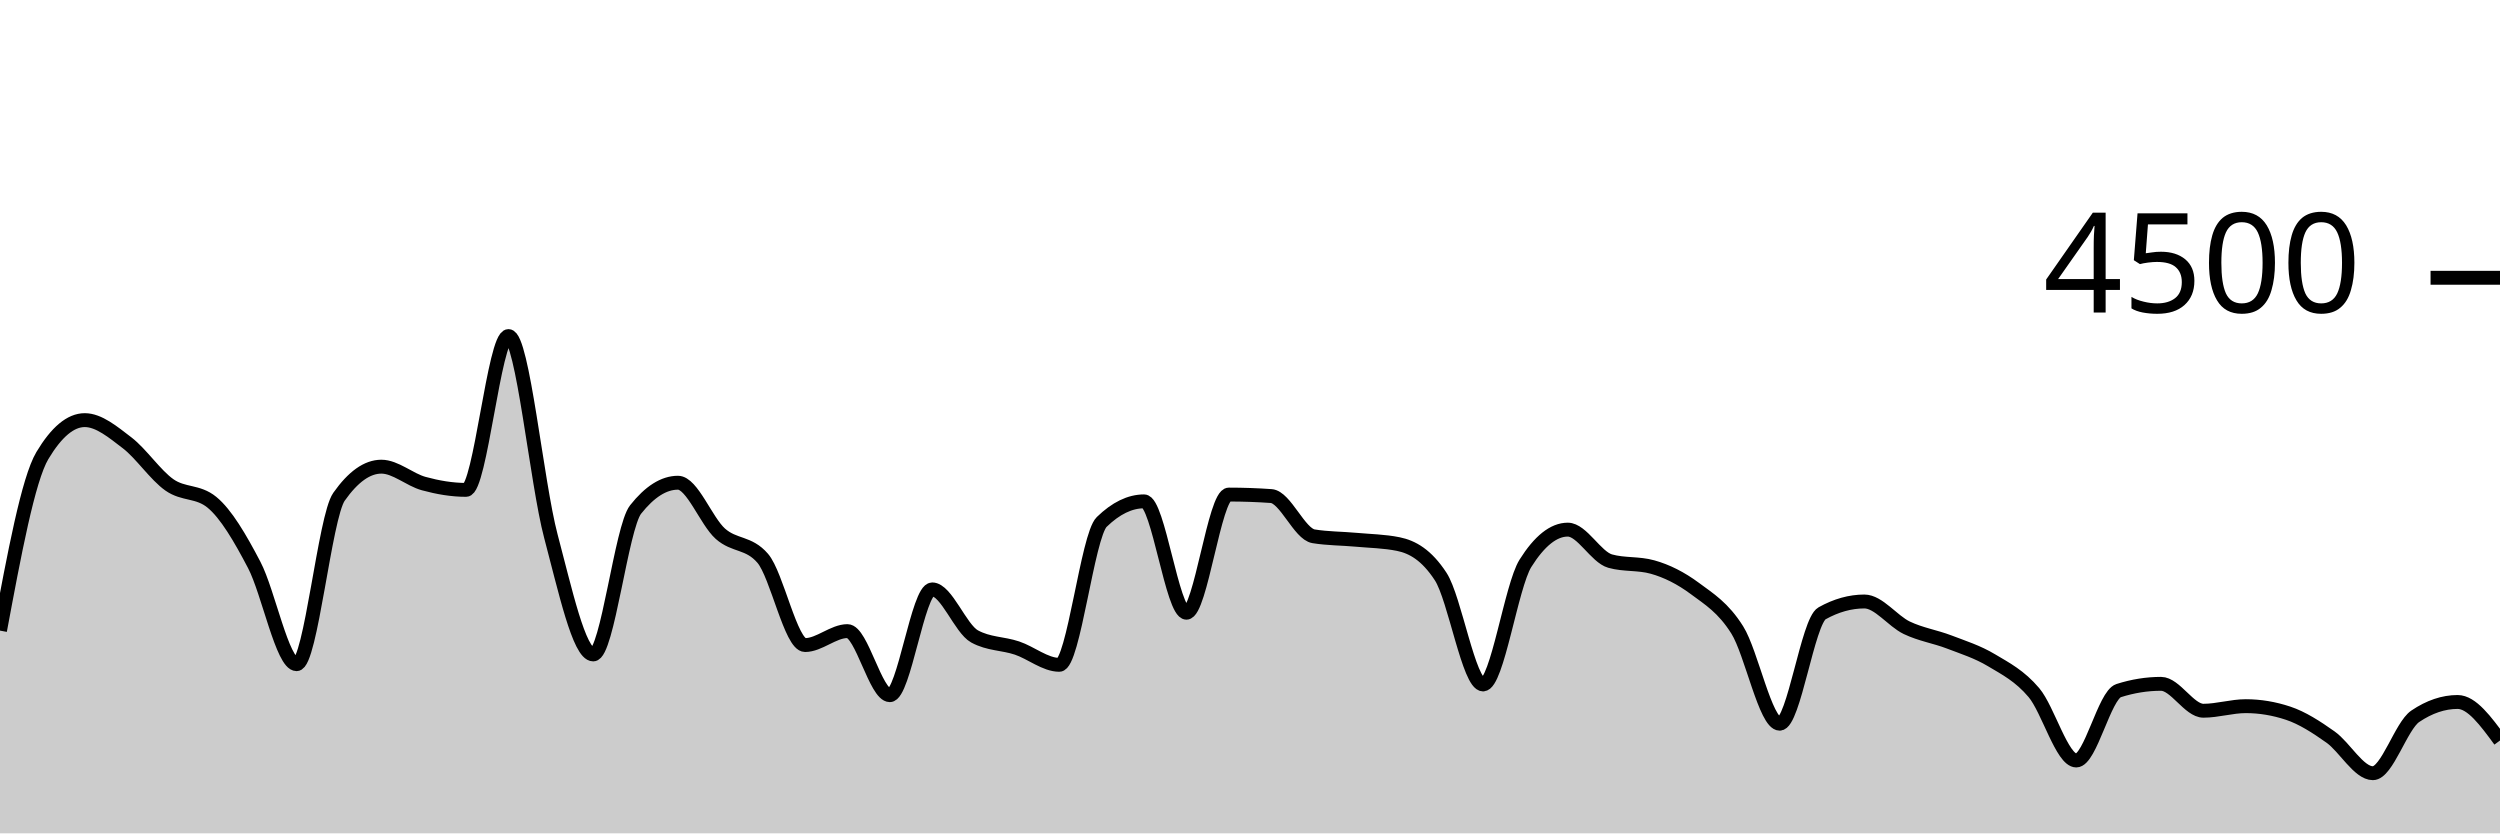
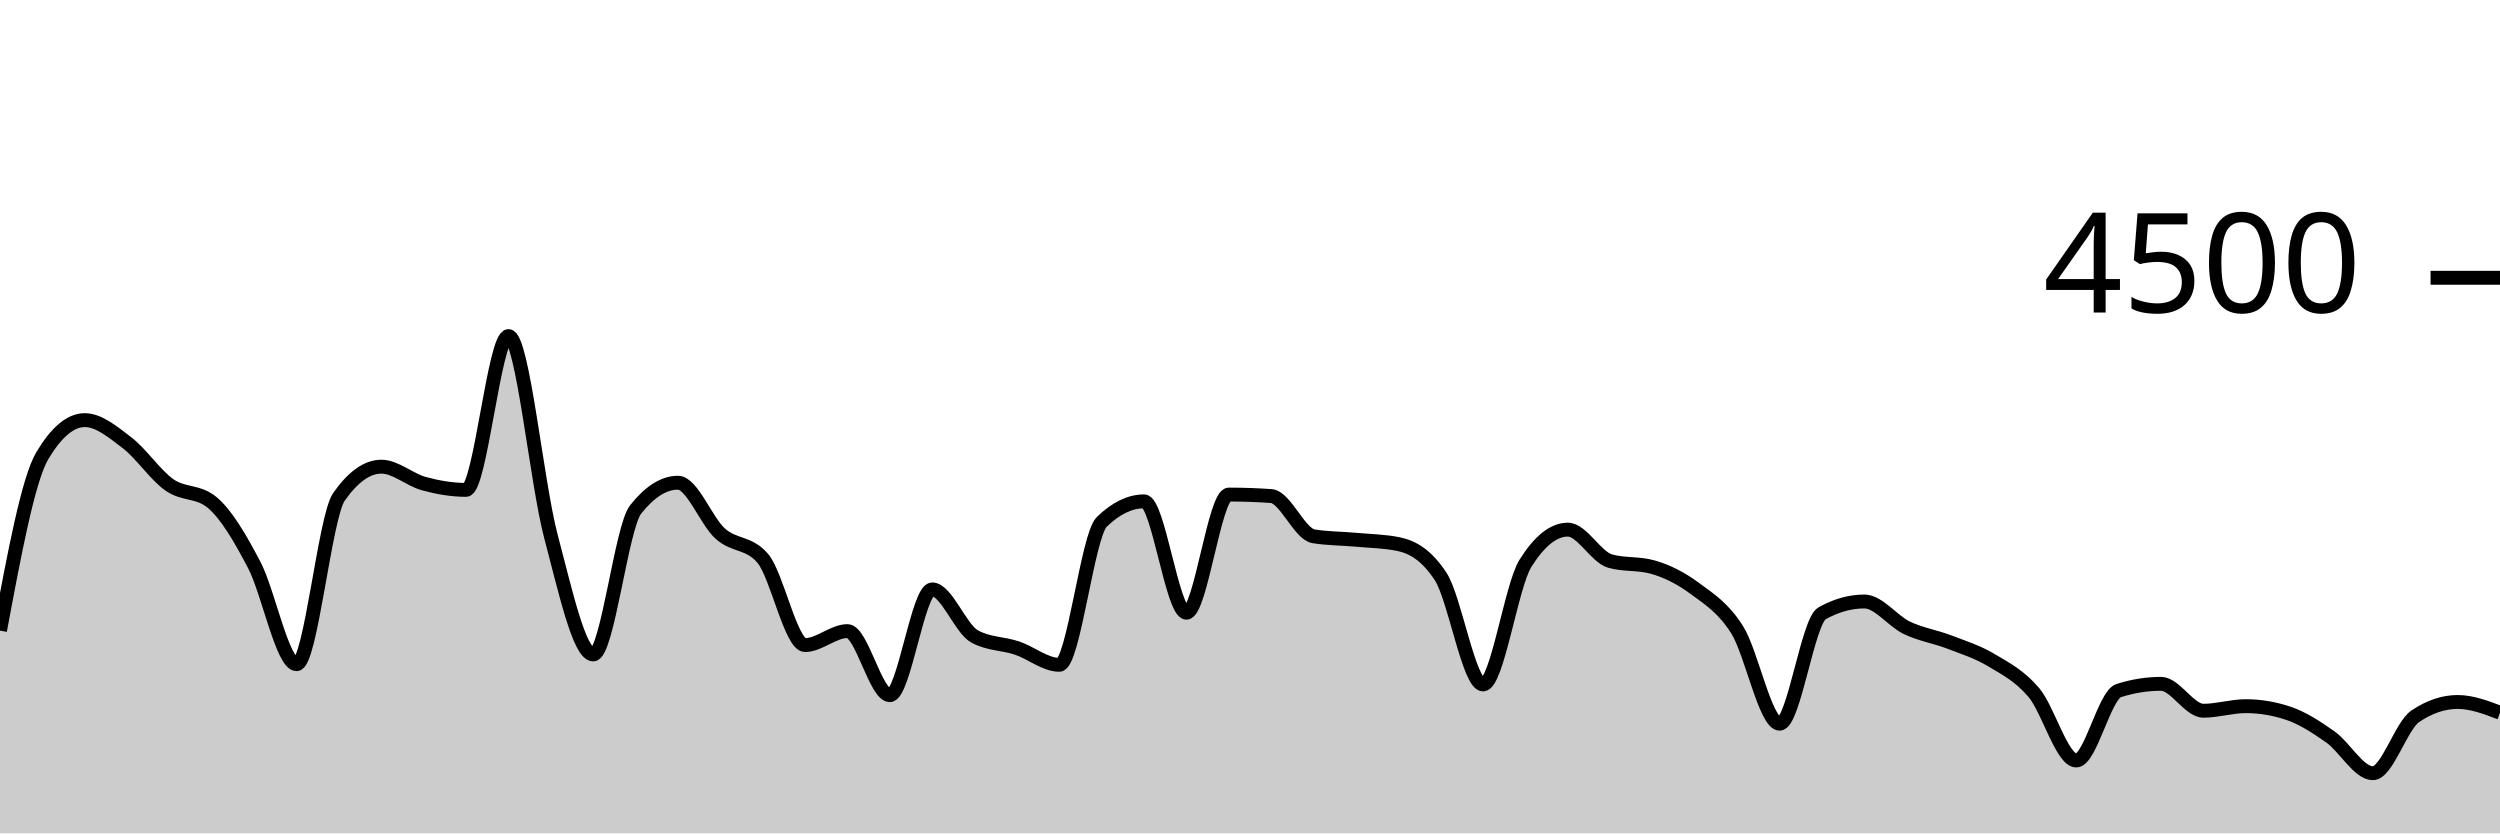
<svg xmlns="http://www.w3.org/2000/svg" viewBox="0 0 180 60">
  <g transform="translate(0,20)">
-     <path class="area" fill="rgba(0, 0, 0, 0.2)" d="M0,25.404C1.017,19.953,2.034,14.501,3.051,12.8C4.068,11.099,5.085,10.249,6.102,10.249C7.119,10.249,8.136,11.107,9.153,11.884C10.169,12.662,11.186,14.203,12.203,14.916C13.22,15.628,14.237,15.33,15.254,16.16C16.271,16.99,17.288,18.732,18.305,20.676C19.322,22.619,20.339,27.822,21.356,27.822C22.373,27.822,23.39,17.215,24.407,15.769C25.424,14.323,26.441,13.6,27.458,13.6C28.475,13.6,29.492,14.539,30.508,14.818C31.525,15.096,32.542,15.271,33.559,15.271C34.576,15.271,35.593,4.196,36.61,4.196C37.627,4.196,38.644,14.775,39.661,18.596C40.678,22.416,41.695,27.12,42.712,27.12C43.729,27.12,44.746,17.97,45.763,16.684C46.78,15.399,47.797,14.756,48.814,14.756C49.831,14.756,50.847,17.52,51.864,18.427C52.881,19.333,53.898,19.016,54.915,20.196C55.932,21.375,56.949,26.444,57.966,26.444C58.983,26.444,60,25.44,61.017,25.44C62.034,25.44,63.051,30.053,64.068,30.053C65.085,30.053,66.102,22.436,67.119,22.436C68.136,22.436,69.153,25.265,70.169,25.822C71.186,26.379,72.203,26.317,73.22,26.658C74.237,26.999,75.254,27.867,76.271,27.867C77.288,27.867,78.305,18.572,79.322,17.582C80.339,16.593,81.356,16.098,82.373,16.098C83.39,16.098,84.407,24.116,85.424,24.116C86.441,24.116,87.458,15.609,88.475,15.609C89.492,15.609,90.508,15.644,91.525,15.716C92.542,15.787,93.559,18.447,94.576,18.613C95.593,18.779,96.61,18.769,97.627,18.862C98.644,18.956,99.661,18.966,100.678,19.173C101.695,19.381,102.712,19.953,103.729,21.511C104.746,23.07,105.763,29.28,106.78,29.28C107.797,29.28,108.814,22.178,109.831,20.56C110.847,18.942,111.864,18.133,112.881,18.133C113.898,18.133,114.915,20.116,115.932,20.4C116.949,20.684,117.966,20.542,118.983,20.827C120,21.111,121.017,21.618,122.034,22.373C123.051,23.129,124.068,23.738,125.085,25.36C126.102,26.982,127.119,32.107,128.136,32.107C129.153,32.107,130.169,24.729,131.186,24.16C132.203,23.591,133.22,23.307,134.237,23.307C135.254,23.307,136.271,24.714,137.288,25.2C138.305,25.686,139.322,25.833,140.339,26.222C141.356,26.612,142.373,26.93,143.39,27.538C144.407,28.145,145.424,28.664,146.441,29.867C147.458,31.07,148.475,34.756,149.492,34.756C150.508,34.756,151.525,30.05,152.542,29.724C153.559,29.399,154.576,29.236,155.593,29.236C156.61,29.236,157.627,31.173,158.644,31.173C159.661,31.173,160.678,30.844,161.695,30.844C162.712,30.844,163.729,31.013,164.746,31.351C165.763,31.689,166.78,32.347,167.797,33.067C168.814,33.787,169.831,35.671,170.847,35.671C171.864,35.671,172.881,32.261,173.898,31.573C174.915,30.886,175.932,30.542,176.949,30.542C177.966,30.542,178.983,31.929,180,33.316L180,40C178.983,40,177.966,40,176.949,40C175.932,40,174.915,40,173.898,40C172.881,40,171.864,40,170.847,40C169.831,40,168.814,40,167.797,40C166.78,40,165.763,40,164.746,40C163.729,40,162.712,40,161.695,40C160.678,40,159.661,40,158.644,40C157.627,40,156.61,40,155.593,40C154.576,40,153.559,40,152.542,40C151.525,40,150.508,40,149.492,40C148.475,40,147.458,40,146.441,40C145.424,40,144.407,40,143.39,40C142.373,40,141.356,40,140.339,40C139.322,40,138.305,40,137.288,40C136.271,40,135.254,40,134.237,40C133.22,40,132.203,40,131.186,40C130.169,40,129.153,40,128.136,40C127.119,40,126.102,40,125.085,40C124.068,40,123.051,40,122.034,40C121.017,40,120,40,118.983,40C117.966,40,116.949,40,115.932,40C114.915,40,113.898,40,112.881,40C111.864,40,110.847,40,109.831,40C108.814,40,107.797,40,106.78,40C105.763,40,104.746,40,103.729,40C102.712,40,101.695,40,100.678,40C99.661,40,98.644,40,97.627,40C96.61,40,95.593,40,94.576,40C93.559,40,92.542,40,91.525,40C90.508,40,89.492,40,88.475,40C87.458,40,86.441,40,85.424,40C84.407,40,83.39,40,82.373,40C81.356,40,80.339,40,79.322,40C78.305,40,77.288,40,76.271,40C75.254,40,74.237,40,73.22,40C72.203,40,71.186,40,70.169,40C69.153,40,68.136,40,67.119,40C66.102,40,65.085,40,64.068,40C63.051,40,62.034,40,61.017,40C60,40,58.983,40,57.966,40C56.949,40,55.932,40,54.915,40C53.898,40,52.881,40,51.864,40C50.847,40,49.831,40,48.814,40C47.797,40,46.78,40,45.763,40C44.746,40,43.729,40,42.712,40C41.695,40,40.678,40,39.661,40C38.644,40,37.627,40,36.61,40C35.593,40,34.576,40,33.559,40C32.542,40,31.525,40,30.508,40C29.492,40,28.475,40,27.458,40C26.441,40,25.424,40,24.407,40C23.39,40,22.373,40,21.356,40C20.339,40,19.322,40,18.305,40C17.288,40,16.271,40,15.254,40C14.237,40,13.22,40,12.203,40C11.186,40,10.169,40,9.153,40C8.136,40,7.119,40,6.102,40C5.085,40,4.068,40,3.051,40C2.034,40,1.017,40,0,40Z" />
-     <path class="line" stroke="black" fill="none" d="M0,25.404C1.017,19.953,2.034,14.501,3.051,12.8C4.068,11.099,5.085,10.249,6.102,10.249C7.119,10.249,8.136,11.107,9.153,11.884C10.169,12.662,11.186,14.203,12.203,14.916C13.22,15.628,14.237,15.33,15.254,16.16C16.271,16.99,17.288,18.732,18.305,20.676C19.322,22.619,20.339,27.822,21.356,27.822C22.373,27.822,23.39,17.215,24.407,15.769C25.424,14.323,26.441,13.6,27.458,13.6C28.475,13.6,29.492,14.539,30.508,14.818C31.525,15.096,32.542,15.271,33.559,15.271C34.576,15.271,35.593,4.196,36.61,4.196C37.627,4.196,38.644,14.775,39.661,18.596C40.678,22.416,41.695,27.12,42.712,27.12C43.729,27.12,44.746,17.97,45.763,16.684C46.78,15.399,47.797,14.756,48.814,14.756C49.831,14.756,50.847,17.52,51.864,18.427C52.881,19.333,53.898,19.016,54.915,20.196C55.932,21.375,56.949,26.444,57.966,26.444C58.983,26.444,60,25.44,61.017,25.44C62.034,25.44,63.051,30.053,64.068,30.053C65.085,30.053,66.102,22.436,67.119,22.436C68.136,22.436,69.153,25.265,70.169,25.822C71.186,26.379,72.203,26.317,73.22,26.658C74.237,26.999,75.254,27.867,76.271,27.867C77.288,27.867,78.305,18.572,79.322,17.582C80.339,16.593,81.356,16.098,82.373,16.098C83.39,16.098,84.407,24.116,85.424,24.116C86.441,24.116,87.458,15.609,88.475,15.609C89.492,15.609,90.508,15.644,91.525,15.716C92.542,15.787,93.559,18.447,94.576,18.613C95.593,18.779,96.61,18.769,97.627,18.862C98.644,18.956,99.661,18.966,100.678,19.173C101.695,19.381,102.712,19.953,103.729,21.511C104.746,23.07,105.763,29.28,106.78,29.28C107.797,29.28,108.814,22.178,109.831,20.56C110.847,18.942,111.864,18.133,112.881,18.133C113.898,18.133,114.915,20.116,115.932,20.4C116.949,20.684,117.966,20.542,118.983,20.827C120,21.111,121.017,21.618,122.034,22.373C123.051,23.129,124.068,23.738,125.085,25.36C126.102,26.982,127.119,32.107,128.136,32.107C129.153,32.107,130.169,24.729,131.186,24.16C132.203,23.591,133.22,23.307,134.237,23.307C135.254,23.307,136.271,24.714,137.288,25.2C138.305,25.686,139.322,25.833,140.339,26.222C141.356,26.612,142.373,26.93,143.39,27.538C144.407,28.145,145.424,28.664,146.441,29.867C147.458,31.07,148.475,34.756,149.492,34.756C150.508,34.756,151.525,30.05,152.542,29.724C153.559,29.399,154.576,29.236,155.593,29.236C156.61,29.236,157.627,31.173,158.644,31.173C159.661,31.173,160.678,30.844,161.695,30.844C162.712,30.844,163.729,31.013,164.746,31.351C165.763,31.689,166.78,32.347,167.797,33.067C168.814,33.787,169.831,35.671,170.847,35.671C171.864,35.671,172.881,32.261,173.898,31.573C174.915,30.886,175.932,30.542,176.949,30.542C177.966,30.542,178.983,31.929,180,33.316" />
+     <path class="area" fill="rgba(0, 0, 0, 0.2)" d="M0,25.404C1.017,19.953,2.034,14.501,3.051,12.8C4.068,11.099,5.085,10.249,6.102,10.249C7.119,10.249,8.136,11.107,9.153,11.884C10.169,12.662,11.186,14.203,12.203,14.916C13.22,15.628,14.237,15.33,15.254,16.16C16.271,16.99,17.288,18.732,18.305,20.676C19.322,22.619,20.339,27.822,21.356,27.822C22.373,27.822,23.39,17.215,24.407,15.769C25.424,14.323,26.441,13.6,27.458,13.6C28.475,13.6,29.492,14.539,30.508,14.818C31.525,15.096,32.542,15.271,33.559,15.271C34.576,15.271,35.593,4.196,36.61,4.196C37.627,4.196,38.644,14.775,39.661,18.596C40.678,22.416,41.695,27.12,42.712,27.12C43.729,27.12,44.746,17.97,45.763,16.684C46.78,15.399,47.797,14.756,48.814,14.756C49.831,14.756,50.847,17.52,51.864,18.427C52.881,19.333,53.898,19.016,54.915,20.196C55.932,21.375,56.949,26.444,57.966,26.444C58.983,26.444,60,25.44,61.017,25.44C62.034,25.44,63.051,30.053,64.068,30.053C65.085,30.053,66.102,22.436,67.119,22.436C68.136,22.436,69.153,25.265,70.169,25.822C71.186,26.379,72.203,26.317,73.22,26.658C74.237,26.999,75.254,27.867,76.271,27.867C77.288,27.867,78.305,18.572,79.322,17.582C80.339,16.593,81.356,16.098,82.373,16.098C83.39,16.098,84.407,24.116,85.424,24.116C86.441,24.116,87.458,15.609,88.475,15.609C89.492,15.609,90.508,15.644,91.525,15.716C92.542,15.787,93.559,18.447,94.576,18.613C95.593,18.779,96.61,18.769,97.627,18.862C98.644,18.956,99.661,18.966,100.678,19.173C101.695,19.381,102.712,19.953,103.729,21.511C104.746,23.07,105.763,29.28,106.78,29.28C107.797,29.28,108.814,22.178,109.831,20.56C110.847,18.942,111.864,18.133,112.881,18.133C113.898,18.133,114.915,20.116,115.932,20.4C116.949,20.684,117.966,20.542,118.983,20.827C120,21.111,121.017,21.618,122.034,22.373C123.051,23.129,124.068,23.738,125.085,25.36C126.102,26.982,127.119,32.107,128.136,32.107C129.153,32.107,130.169,24.729,131.186,24.16C132.203,23.591,133.22,23.307,134.237,23.307C135.254,23.307,136.271,24.714,137.288,25.2C138.305,25.686,139.322,25.833,140.339,26.222C141.356,26.612,142.373,26.93,143.39,27.538C144.407,28.145,145.424,28.664,146.441,29.867C147.458,31.07,148.475,34.756,149.492,34.756C150.508,34.756,151.525,30.05,152.542,29.724C153.559,29.399,154.576,29.236,155.593,29.236C156.61,29.236,157.627,31.173,158.644,31.173C159.661,31.173,160.678,30.844,161.695,30.844C162.712,30.844,163.729,31.013,164.746,31.351C165.763,31.689,166.78,32.347,167.797,33.067C168.814,33.787,169.831,35.671,170.847,35.671C171.864,35.671,172.881,32.261,173.898,31.573C174.915,30.886,175.932,30.542,176.949,30.542C177.966,30.542,178.983,30.929,180,31.316L180,40C178.983,40,177.966,40,176.949,40C175.932,40,174.915,40,173.898,40C172.881,40,171.864,40,170.847,40C169.831,40,168.814,40,167.797,40C166.78,40,165.763,40,164.746,40C163.729,40,162.712,40,161.695,40C160.678,40,159.661,40,158.644,40C157.627,40,156.61,40,155.593,40C154.576,40,153.559,40,152.542,40C151.525,40,150.508,40,149.492,40C148.475,40,147.458,40,146.441,40C145.424,40,144.407,40,143.39,40C142.373,40,141.356,40,140.339,40C139.322,40,138.305,40,137.288,40C136.271,40,135.254,40,134.237,40C133.22,40,132.203,40,131.186,40C130.169,40,129.153,40,128.136,40C127.119,40,126.102,40,125.085,40C124.068,40,123.051,40,122.034,40C121.017,40,120,40,118.983,40C117.966,40,116.949,40,115.932,40C114.915,40,113.898,40,112.881,40C111.864,40,110.847,40,109.831,40C108.814,40,107.797,40,106.78,40C105.763,40,104.746,40,103.729,40C102.712,40,101.695,40,100.678,40C99.661,40,98.644,40,97.627,40C96.61,40,95.593,40,94.576,40C93.559,40,92.542,40,91.525,40C90.508,40,89.492,40,88.475,40C87.458,40,86.441,40,85.424,40C84.407,40,83.39,40,82.373,40C81.356,40,80.339,40,79.322,40C78.305,40,77.288,40,76.271,40C75.254,40,74.237,40,73.22,40C72.203,40,71.186,40,70.169,40C69.153,40,68.136,40,67.119,40C66.102,40,65.085,40,64.068,40C63.051,40,62.034,40,61.017,40C60,40,58.983,40,57.966,40C56.949,40,55.932,40,54.915,40C53.898,40,52.881,40,51.864,40C50.847,40,49.831,40,48.814,40C47.797,40,46.78,40,45.763,40C44.746,40,43.729,40,42.712,40C41.695,40,40.678,40,39.661,40C38.644,40,37.627,40,36.61,40C35.593,40,34.576,40,33.559,40C32.542,40,31.525,40,30.508,40C29.492,40,28.475,40,27.458,40C26.441,40,25.424,40,24.407,40C23.39,40,22.373,40,21.356,40C20.339,40,19.322,40,18.305,40C17.288,40,16.271,40,15.254,40C14.237,40,13.22,40,12.203,40C11.186,40,10.169,40,9.153,40C8.136,40,7.119,40,6.102,40C5.085,40,4.068,40,3.051,40C2.034,40,1.017,40,0,40Z" />
+     <path class="line" stroke="black" fill="none" d="M0,25.404C1.017,19.953,2.034,14.501,3.051,12.8C4.068,11.099,5.085,10.249,6.102,10.249C7.119,10.249,8.136,11.107,9.153,11.884C10.169,12.662,11.186,14.203,12.203,14.916C13.22,15.628,14.237,15.33,15.254,16.16C16.271,16.99,17.288,18.732,18.305,20.676C19.322,22.619,20.339,27.822,21.356,27.822C22.373,27.822,23.39,17.215,24.407,15.769C25.424,14.323,26.441,13.6,27.458,13.6C28.475,13.6,29.492,14.539,30.508,14.818C31.525,15.096,32.542,15.271,33.559,15.271C34.576,15.271,35.593,4.196,36.61,4.196C37.627,4.196,38.644,14.775,39.661,18.596C40.678,22.416,41.695,27.12,42.712,27.12C43.729,27.12,44.746,17.97,45.763,16.684C46.78,15.399,47.797,14.756,48.814,14.756C49.831,14.756,50.847,17.52,51.864,18.427C52.881,19.333,53.898,19.016,54.915,20.196C55.932,21.375,56.949,26.444,57.966,26.444C58.983,26.444,60,25.44,61.017,25.44C62.034,25.44,63.051,30.053,64.068,30.053C65.085,30.053,66.102,22.436,67.119,22.436C68.136,22.436,69.153,25.265,70.169,25.822C71.186,26.379,72.203,26.317,73.22,26.658C74.237,26.999,75.254,27.867,76.271,27.867C77.288,27.867,78.305,18.572,79.322,17.582C80.339,16.593,81.356,16.098,82.373,16.098C83.39,16.098,84.407,24.116,85.424,24.116C86.441,24.116,87.458,15.609,88.475,15.609C89.492,15.609,90.508,15.644,91.525,15.716C92.542,15.787,93.559,18.447,94.576,18.613C95.593,18.779,96.61,18.769,97.627,18.862C98.644,18.956,99.661,18.966,100.678,19.173C101.695,19.381,102.712,19.953,103.729,21.511C104.746,23.07,105.763,29.28,106.78,29.28C107.797,29.28,108.814,22.178,109.831,20.56C110.847,18.942,111.864,18.133,112.881,18.133C113.898,18.133,114.915,20.116,115.932,20.4C116.949,20.684,117.966,20.542,118.983,20.827C120,21.111,121.017,21.618,122.034,22.373C123.051,23.129,124.068,23.738,125.085,25.36C126.102,26.982,127.119,32.107,128.136,32.107C129.153,32.107,130.169,24.729,131.186,24.16C132.203,23.591,133.22,23.307,134.237,23.307C135.254,23.307,136.271,24.714,137.288,25.2C138.305,25.686,139.322,25.833,140.339,26.222C141.356,26.612,142.373,26.93,143.39,27.538C144.407,28.145,145.424,28.664,146.441,29.867C147.458,31.07,148.475,34.756,149.492,34.756C150.508,34.756,151.525,30.05,152.542,29.724C153.559,29.399,154.576,29.236,155.593,29.236C156.61,29.236,157.627,31.173,158.644,31.173C159.661,31.173,160.678,30.844,161.695,30.844C162.712,30.844,163.729,31.013,164.746,31.351C165.763,31.689,166.78,32.347,167.797,33.067C168.814,33.787,169.831,35.671,170.847,35.671C171.864,35.671,172.881,32.261,173.898,31.573C174.915,30.886,175.932,30.542,176.949,30.542C177.966,30.542,178.983,30.929,180,31.316" />
    <path class="axis-ceiling" stroke-width="1" stroke="black" fill="none" d="M175,0L180,0" />
    <text class="axis-ceiling-label" font-family="sans-serif" text-anchor="end" font-size="10px" x="170" y="2.5">4500</text>
  </g>
</svg>
